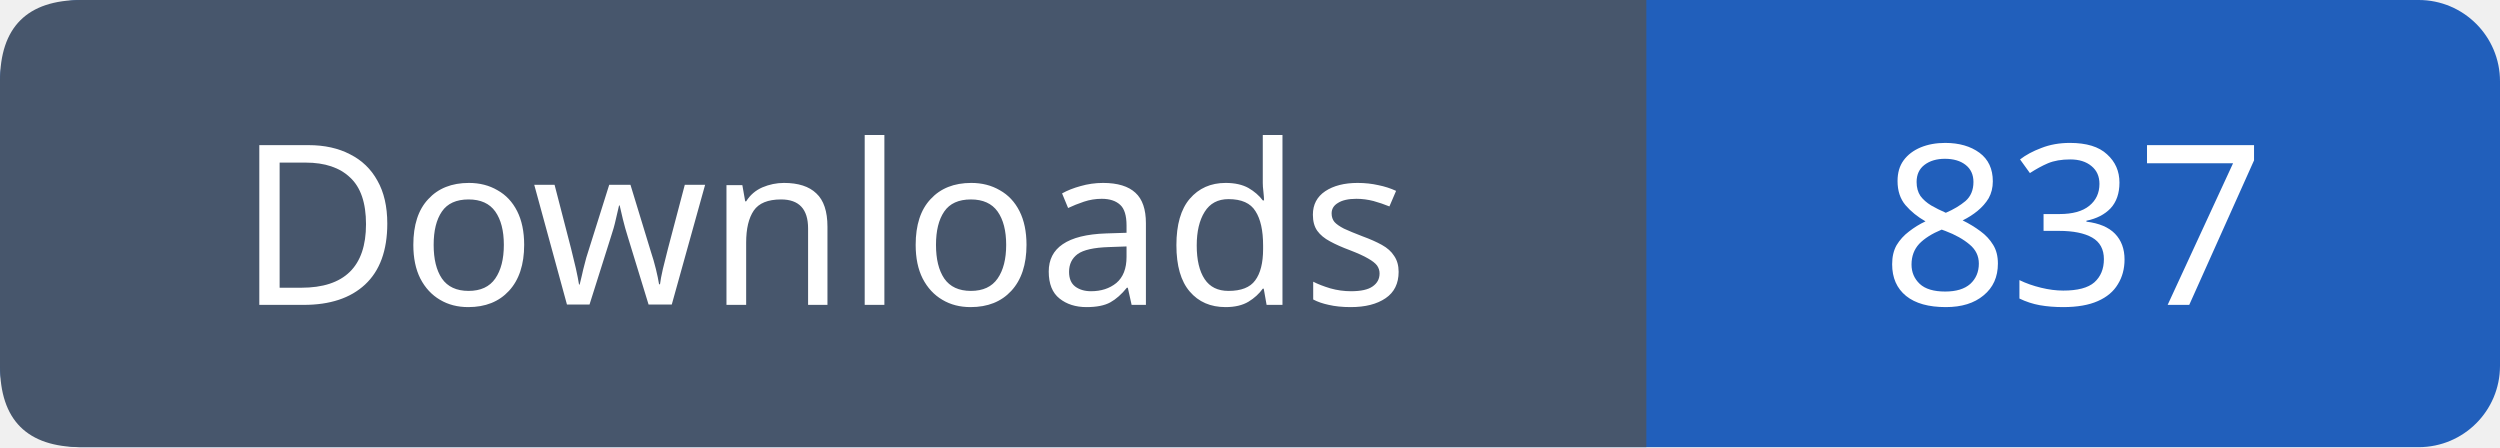
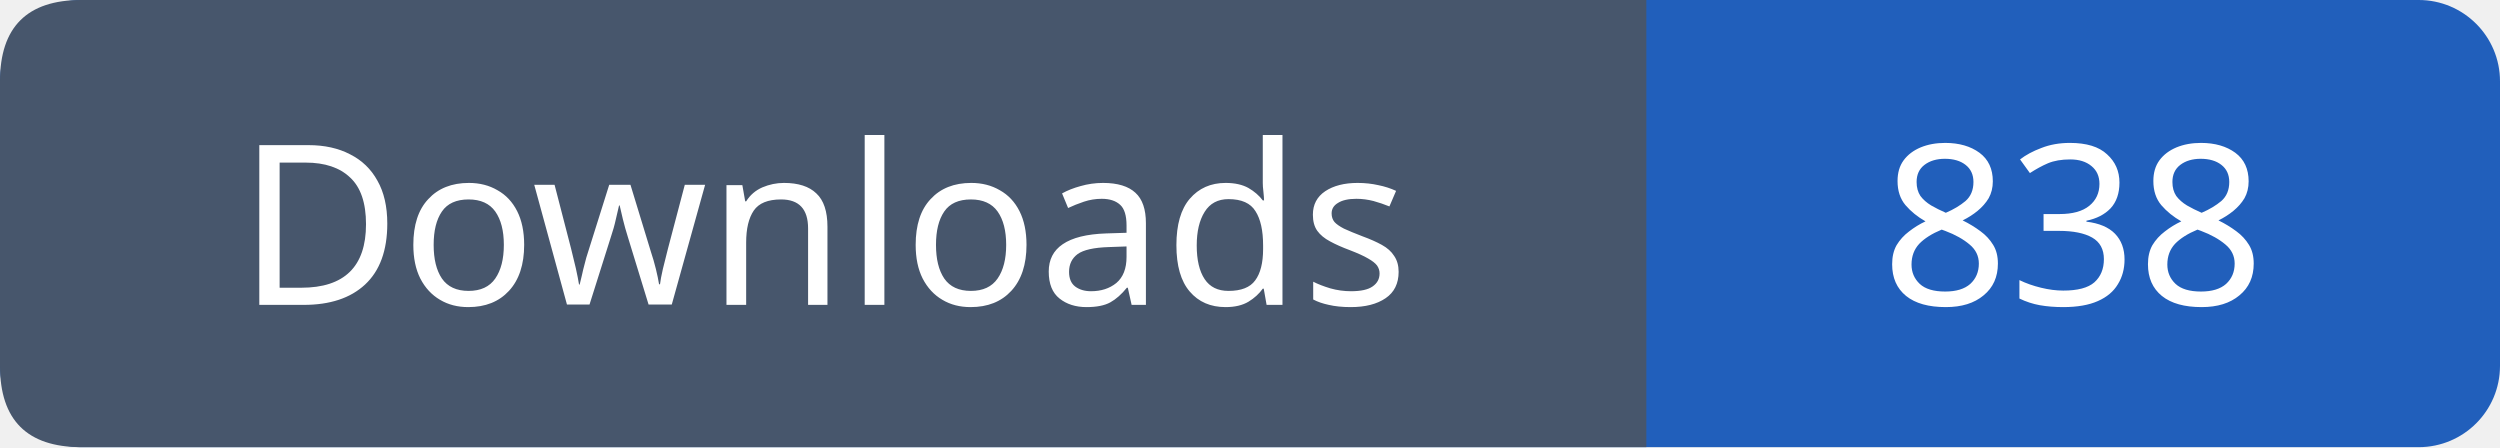
- <svg xmlns="http://www.w3.org/2000/svg" width="123" height="22" viewBox="0 0 123 22" role="img" aria-label="Downloads: 837">
+ <svg xmlns="http://www.w3.org/2000/svg" width="123" height="22" viewBox="0 0 123 22" role="img" aria-label="Downloads: 838">
  <rect width="123" height="22" rx="4" fill="#215fbb" />
  <path fill="#47566c" d="M4 0h77v22H4q-4 0-4-4V4q0-4 4-4" />
  <g font-family="Verdana,sans-serif" font-size="11" fill="white" text-anchor="middle">
    <text x="40.5" y="15">Downloads</text>
-     <text x="102.0" y="15">837</text>
+     <text x="102.0" y="15">838</text>
  </g>
</svg>
